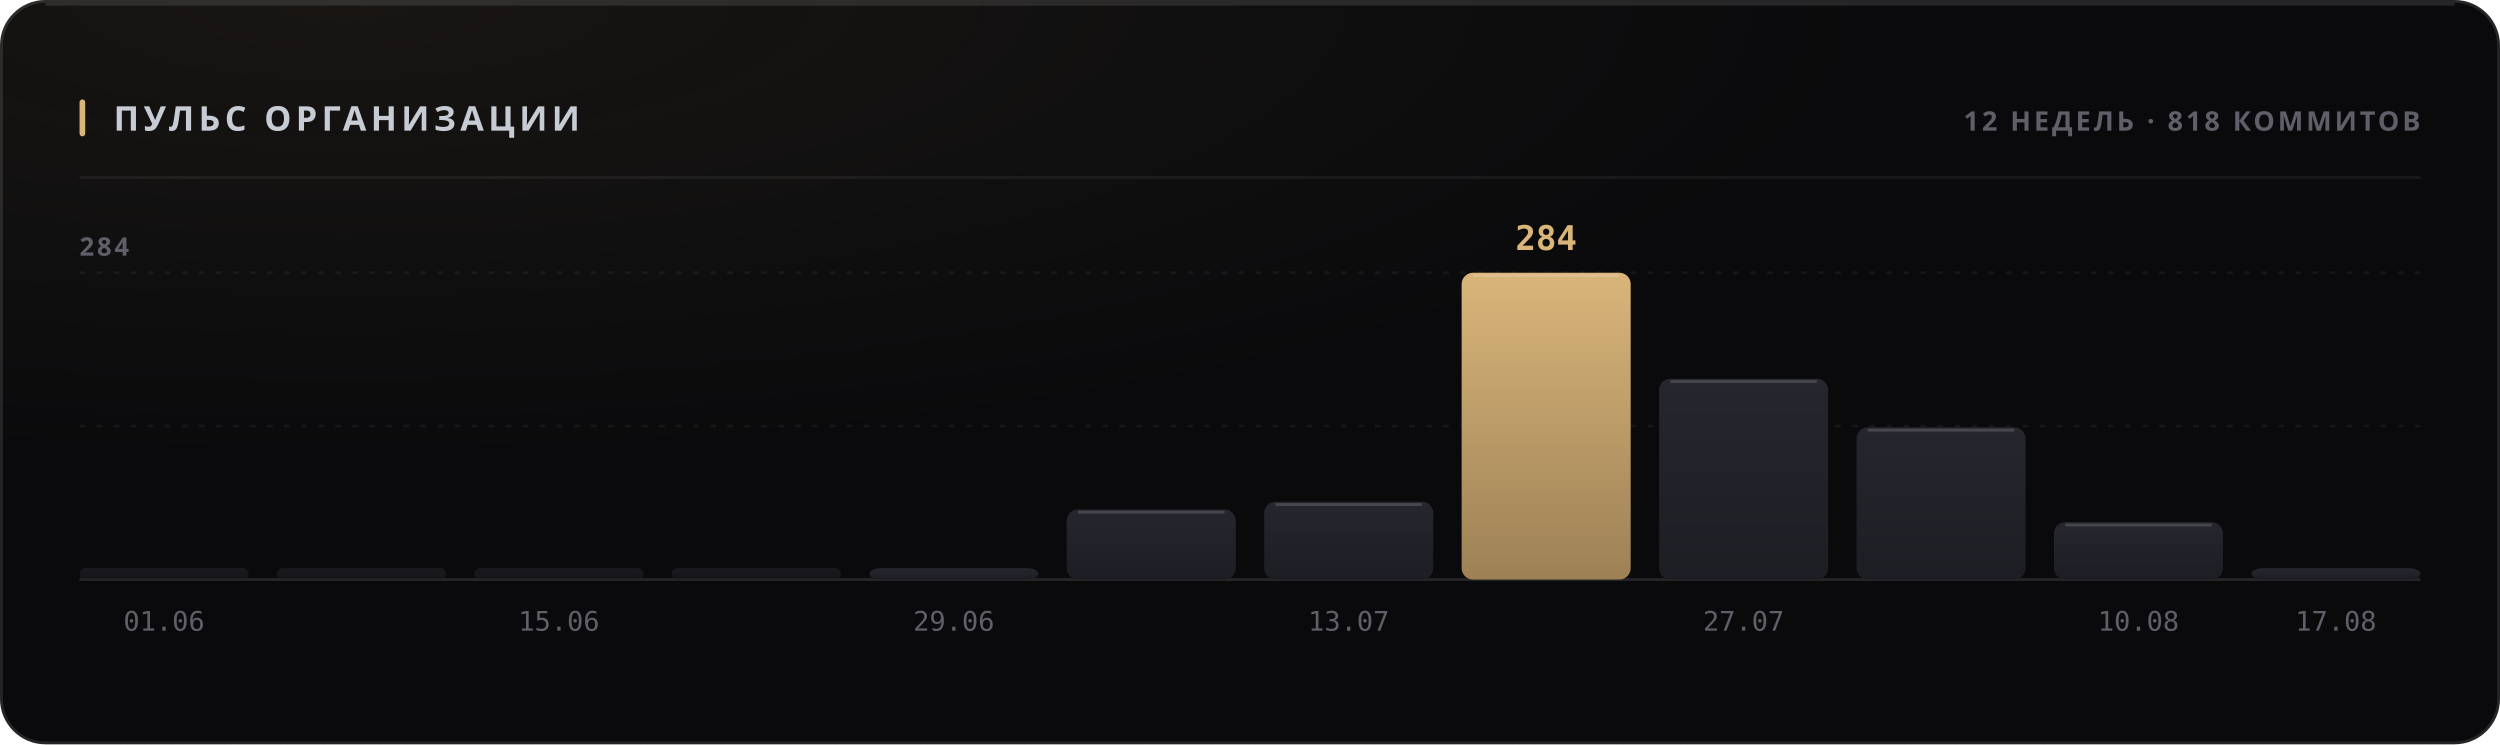
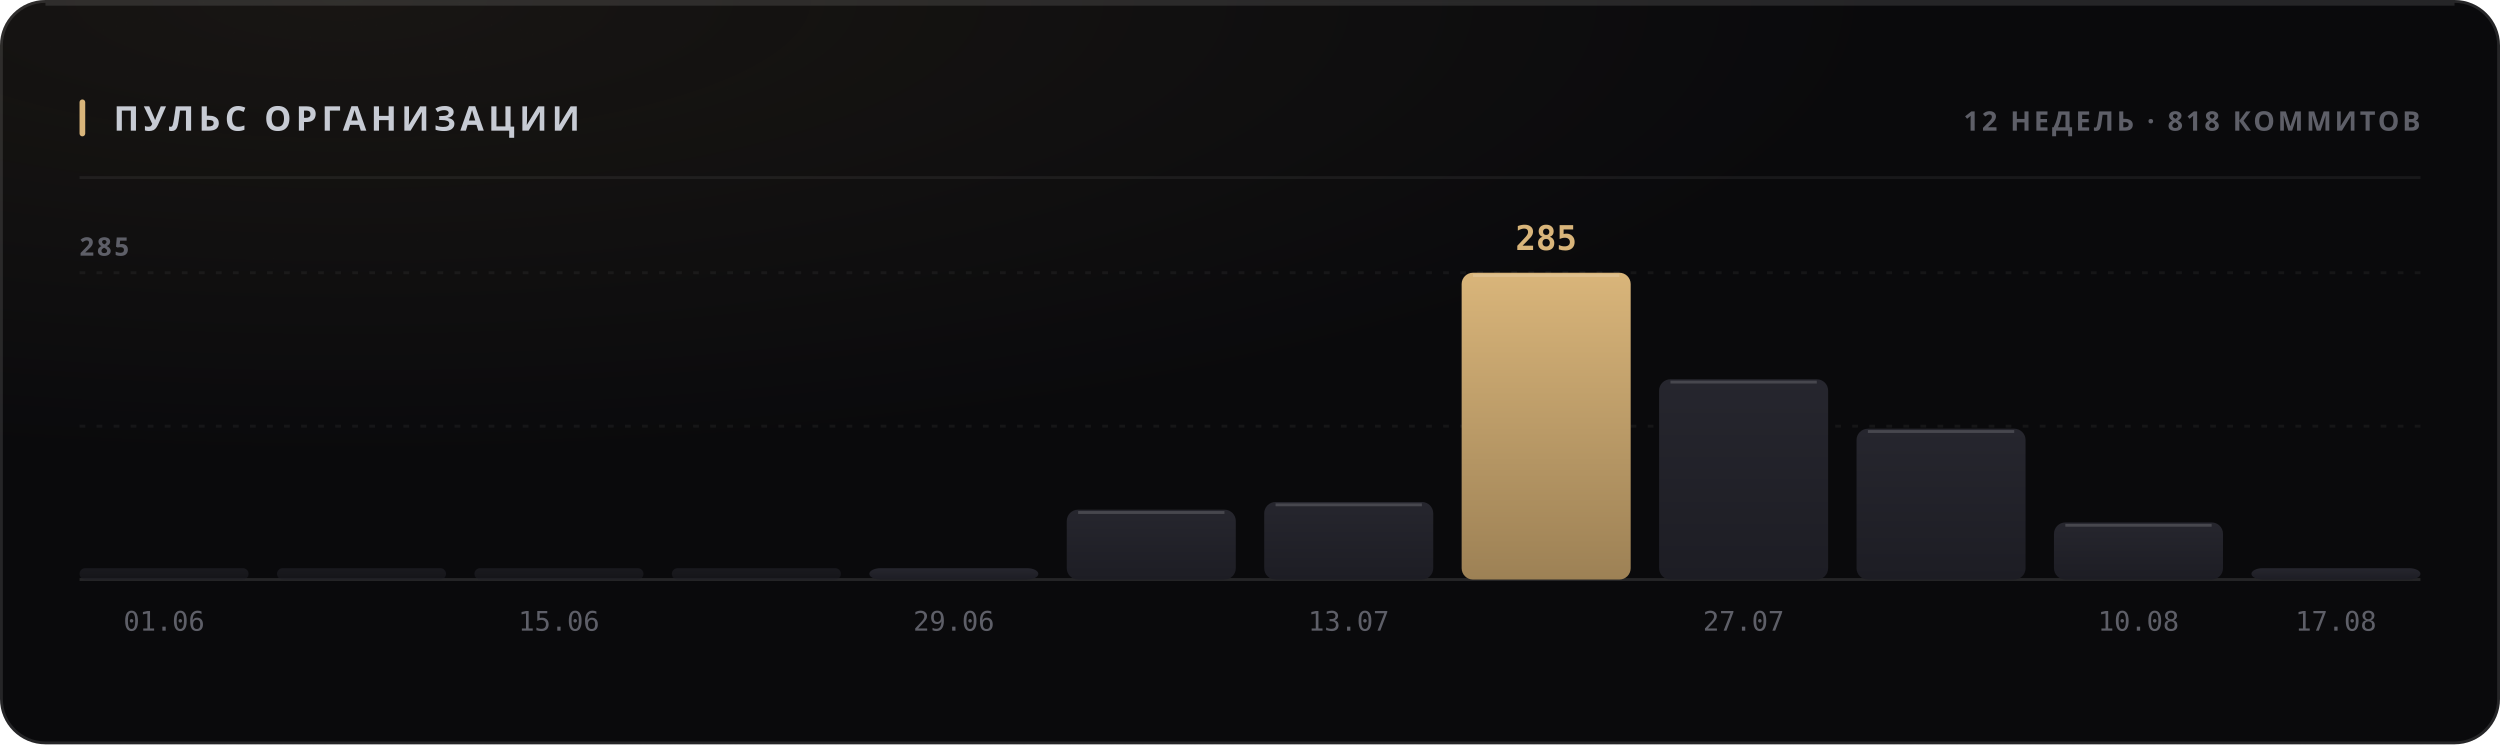
<svg xmlns="http://www.w3.org/2000/svg" width="880" height="262" viewBox="0 0 880 262" role="img">
  <style>
  text { font-family: -apple-system, BlinkMacSystemFont, 'Segoe UI', 'Noto Sans', Helvetica, Arial, sans-serif; }
  .mono { font-family: ui-monospace, 'SF Mono', 'Cascadia Mono', 'DejaVu Sans Mono', Menlo, Consolas, monospace; font-variant-numeric: tabular-nums; }
  .caps { letter-spacing: .1em; text-transform: uppercase; }

  @keyframes sheen  { from { transform: translateX(-120%); } to { transform: translateX(260%); } }
  @keyframes rise   { from { opacity: 0; transform: translateY(6px); } to { opacity: 1; transform: none; } }
  @keyframes slide  { from { opacity: 0; transform: translateX(-8px); } to { opacity: 1; transform: none; } }
  @keyframes grow   { from { transform: scaleY(0); } to { transform: scaleY(1); } }
  @keyframes widen  { from { transform: scaleX(0); } to { transform: scaleX(1); } }
  @keyframes draw   { from { stroke-dashoffset: 200; } to { stroke-dashoffset: 0; } }

  .sheen { animation: sheen 5.5s cubic-bezier(.45,0,.2,1) infinite; }
  .rise  { animation: rise .5s cubic-bezier(.16,1,.3,1) both; }
  .slide { animation: slide .42s cubic-bezier(.16,1,.3,1) both; }
  .bar   { transform-box: fill-box; transform-origin: 50% 100%;
           animation: grow .62s cubic-bezier(.16,1,.3,1) both; }
  .fill  { transform-box: fill-box; transform-origin: 0% 50%;
           animation: widen .8s cubic-bezier(.16,1,.3,1) both; }
  /* The hidden start state lives in the keyframes, never in the static rule.
     A renderer that ignores CSS animations then falls back to the FINISHED
     state — a drawn line, visible text — instead of an empty panel. */
  .spark { stroke-dasharray: 200;
           animation: draw 1.1s cubic-bezier(.16,1,.3,1) both; }

  @media (prefers-reduced-motion: reduce) {
    .sheen { animation: none; opacity: 0; }
    .rise, .slide, .bar, .fill, .spark { animation: none; opacity: 1; transform: none;
                                         stroke-dashoffset: 0; }
  }</style>
  <defs>
    <filter id="grain1" x="0" y="0" width="100%" height="100%">
      <feTurbulence type="fractalNoise" baseFrequency="0.82" numOctaves="3" stitchTiles="stitch" />
      <feColorMatrix type="saturate" values="0" />
    </filter>
    <radialGradient id="wash2" cx="14%" cy="0%" r="62%">
      <stop offset="0%" stop-color="#d9b57a" stop-opacity="0.07" />
      <stop offset="100%" stop-color="#d9b57a" stop-opacity="0" />
    </radialGradient>
    <linearGradient id="barfill3" x1="0" y1="0" x2="0" y2="1">
      <stop offset="0%" stop-color="#26262e" />
      <stop offset="100%" stop-color="#1d1d24" />
    </linearGradient>
    <linearGradient id="barfill4" x1="0" y1="0" x2="0" y2="1">
      <stop offset="0%" stop-color="#26262e" />
      <stop offset="100%" stop-color="#1d1d24" />
    </linearGradient>
    <linearGradient id="barfill5" x1="0" y1="0" x2="0" y2="1">
      <stop offset="0%" stop-color="#26262e" />
      <stop offset="100%" stop-color="#1d1d24" />
    </linearGradient>
    <linearGradient id="barfill6" x1="0" y1="0" x2="0" y2="1">
      <stop offset="0%" stop-color="#26262e" />
      <stop offset="100%" stop-color="#1d1d24" />
    </linearGradient>
    <linearGradient id="barfill7" x1="0" y1="0" x2="0" y2="1">
      <stop offset="0%" stop-color="#26262e" />
      <stop offset="100%" stop-color="#1d1d24" />
    </linearGradient>
    <linearGradient id="barfill8" x1="0" y1="0" x2="0" y2="1">
      <stop offset="0%" stop-color="#26262e" />
      <stop offset="100%" stop-color="#1d1d24" />
    </linearGradient>
    <linearGradient id="barfill9" x1="0" y1="0" x2="0" y2="1">
      <stop offset="0%" stop-color="#26262e" />
      <stop offset="100%" stop-color="#1d1d24" />
    </linearGradient>
    <linearGradient id="barfill10" x1="0" y1="0" x2="0" y2="1">
      <stop offset="0%" stop-color="#d9b57a" />
      <stop offset="100%" stop-color="#9d8155" />
    </linearGradient>
    <linearGradient id="barfill11" x1="0" y1="0" x2="0" y2="1">
      <stop offset="0%" stop-color="#26262e" />
      <stop offset="100%" stop-color="#1d1d24" />
    </linearGradient>
    <linearGradient id="barfill12" x1="0" y1="0" x2="0" y2="1">
      <stop offset="0%" stop-color="#26262e" />
      <stop offset="100%" stop-color="#1d1d24" />
    </linearGradient>
    <linearGradient id="barfill13" x1="0" y1="0" x2="0" y2="1">
      <stop offset="0%" stop-color="#26262e" />
      <stop offset="100%" stop-color="#1d1d24" />
    </linearGradient>
    <linearGradient id="barfill14" x1="0" y1="0" x2="0" y2="1">
      <stop offset="0%" stop-color="#26262e" />
      <stop offset="100%" stop-color="#1d1d24" />
    </linearGradient>
  </defs>
  <rect width="880" height="262" rx="16" fill="#0a0a0c" />
  <rect width="880" height="262" rx="16" fill="url(#wash2)" />
  <rect width="880" height="262" rx="16" filter="url(#grain1)" opacity="0.05" style="mix-blend-mode:overlay" />
  <rect x=".5" y=".5" width="879" height="261" rx="15.5" fill="none" stroke="rgba(255,255,255,0.11)" />
  <path d="M16 1.5 H864" stroke="rgba(255,255,255,0.112)" stroke-width="1" fill="none" />
  <rect x="28" y="35" width="2" height="13" rx="1" fill="#d9b57a" />
  <text x="40" y="46" font-size="12" font-weight="700" fill="#c7cbd4" letter-spacing="0.13em">ПУЛЬС ОРГАНИЗАЦИИ</text>
  <text x="852" y="46" font-size="9.5" font-weight="600" fill="#5e5f68" text-anchor="end" letter-spacing="0.11em">12 НЕДЕЛЬ · 818 КОММИТОВ</text>
  <path d="M28 62.5 H852" stroke="rgba(255,255,255,0.06)" stroke-width="1" />
  <path d="M28 150.0 H852" stroke="rgba(255,255,255,0.05)" stroke-width="1" stroke-dasharray="2 4" />
  <path d="M28 96.0 H852" stroke="rgba(255,255,255,0.05)" stroke-width="1" stroke-dasharray="2 4" />
  <path d="M28 204 H852" stroke="rgba(255,255,255,0.11)" stroke-width="1" />
-   <text x="28" y="90" font-size="9" font-weight="600" fill="#5e5f68" letter-spacing="0.11em">284</text>
+   <text x="28" y="90" font-size="9" font-weight="600" fill="#5e5f68" letter-spacing="0.11em">285</text>
  <rect class="bar" x="28.0" y="200.0" width="59.5" height="4.0" rx="2" fill="url(#barfill3)" opacity="0.55" style="animation-delay:0s" />
  <text x="57.75" y="222" font-size="9.5" font-weight="400" fill="#5e5f68" text-anchor="middle" class="mono">01.06</text>
  <rect class="bar" x="97.5" y="200.0" width="59.5" height="4.0" rx="2" fill="url(#barfill4)" opacity="0.55" style="animation-delay:0.038s" />
  <rect class="bar" x="167.0" y="200.0" width="59.5" height="4.0" rx="2" fill="url(#barfill5)" opacity="0.55" style="animation-delay:0.076s" />
  <text x="196.75" y="222" font-size="9.5" font-weight="400" fill="#5e5f68" text-anchor="middle" class="mono">15.06</text>
  <rect class="bar" x="236.5" y="200.0" width="59.5" height="4.0" rx="2" fill="url(#barfill6)" opacity="0.55" style="animation-delay:0.114s" />
  <rect class="bar" x="306.0" y="200.0" width="59.5" height="4.0" rx="4" fill="url(#barfill7)" opacity="1" style="animation-delay:0.152s" />
  <text x="335.75" y="222" font-size="9.5" font-weight="400" fill="#5e5f68" text-anchor="middle" class="mono">29.06</text>
-   <rect class="bar" x="375.5" y="179.3" width="59.5" height="24.7" rx="4" fill="url(#barfill8)" opacity="1" style="animation-delay:0.19s" />
-   <path d="M379.5 180.3 H431.0" stroke="rgba(255,255,255,0.154)" stroke-width="1" />
-   <rect class="bar" x="445.0" y="176.6" width="59.5" height="27.4" rx="4" fill="url(#barfill9)" opacity="1" style="animation-delay:0.228s" />
-   <path d="M449.0 177.6 H500.5" stroke="rgba(255,255,255,0.154)" stroke-width="1" />
+   <rect class="bar" x="375.5" y="179.4" width="59.5" height="24.6" rx="4" fill="url(#barfill8)" opacity="1" style="animation-delay:0.19s" />
+   <path d="M379.5 180.4 H431.0" stroke="rgba(255,255,255,0.154)" stroke-width="1" />
+   <rect class="bar" x="445.0" y="176.7" width="59.5" height="27.3" rx="4" fill="url(#barfill9)" opacity="1" style="animation-delay:0.228s" />
+   <path d="M449.0 177.7 H500.5" stroke="rgba(255,255,255,0.154)" stroke-width="1" />
  <text x="474.75" y="222" font-size="9.5" font-weight="400" fill="#5e5f68" text-anchor="middle" class="mono">13.07</text>
  <rect class="bar" x="514.5" y="96.0" width="59.5" height="108.0" rx="4" fill="url(#barfill10)" opacity="1" style="animation-delay:0.266s" />
  <path d="M518.5 97.0 H570.0" stroke="rgba(255,255,255,0.154)" stroke-width="1" />
-   <text x="544.25" y="88" font-size="12" font-weight="700" fill="#d9b57a" text-anchor="middle" class="mono rise" opacity="1">284</text>
-   <rect class="bar" x="584.0" y="133.3" width="59.5" height="70.7" rx="4" fill="url(#barfill11)" opacity="1" style="animation-delay:0.304s" />
-   <path d="M588.0 134.3 H639.5" stroke="rgba(255,255,255,0.154)" stroke-width="1" />
+   <text x="544.25" y="88" font-size="12" font-weight="700" fill="#d9b57a" text-anchor="middle" class="mono rise" opacity="1">285</text>
+   <rect class="bar" x="584.0" y="133.5" width="59.5" height="70.5" rx="4" fill="url(#barfill11)" opacity="1" style="animation-delay:0.304s" />
+   <path d="M588.0 134.5 H639.5" stroke="rgba(255,255,255,0.154)" stroke-width="1" />
  <text x="613.75" y="222" font-size="9.5" font-weight="400" fill="#5e5f68" text-anchor="middle" class="mono">27.07</text>
-   <rect class="bar" x="653.5" y="150.4" width="59.5" height="53.6" rx="4" fill="url(#barfill12)" opacity="1" style="animation-delay:0.342s" />
-   <path d="M657.5 151.4 H709.0" stroke="rgba(255,255,255,0.154)" stroke-width="1" />
-   <rect class="bar" x="723.0" y="183.8" width="59.5" height="20.2" rx="4" fill="url(#barfill13)" opacity="1" style="animation-delay:0.38s" />
-   <path d="M727.0 184.8 H778.5" stroke="rgba(255,255,255,0.154)" stroke-width="1" />
+   <rect class="bar" x="653.5" y="150.9" width="59.5" height="53.1" rx="4" fill="url(#barfill12)" opacity="1" style="animation-delay:0.342s" />
+   <path d="M657.5 151.9 H709.0" stroke="rgba(255,255,255,0.154)" stroke-width="1" />
+   <rect class="bar" x="723.0" y="183.9" width="59.5" height="20.1" rx="4" fill="url(#barfill13)" opacity="1" style="animation-delay:0.38s" />
+   <path d="M727.0 184.9 H778.5" stroke="rgba(255,255,255,0.154)" stroke-width="1" />
  <text x="752.75" y="222" font-size="9.5" font-weight="400" fill="#5e5f68" text-anchor="middle" class="mono">10.08</text>
  <rect class="bar" x="792.5" y="200.0" width="59.5" height="4.0" rx="4" fill="url(#barfill14)" opacity="1" style="animation-delay:0.418s" />
  <text x="822.25" y="222" font-size="9.5" font-weight="400" fill="#5e5f68" text-anchor="middle" class="mono">17.08</text>
</svg>
